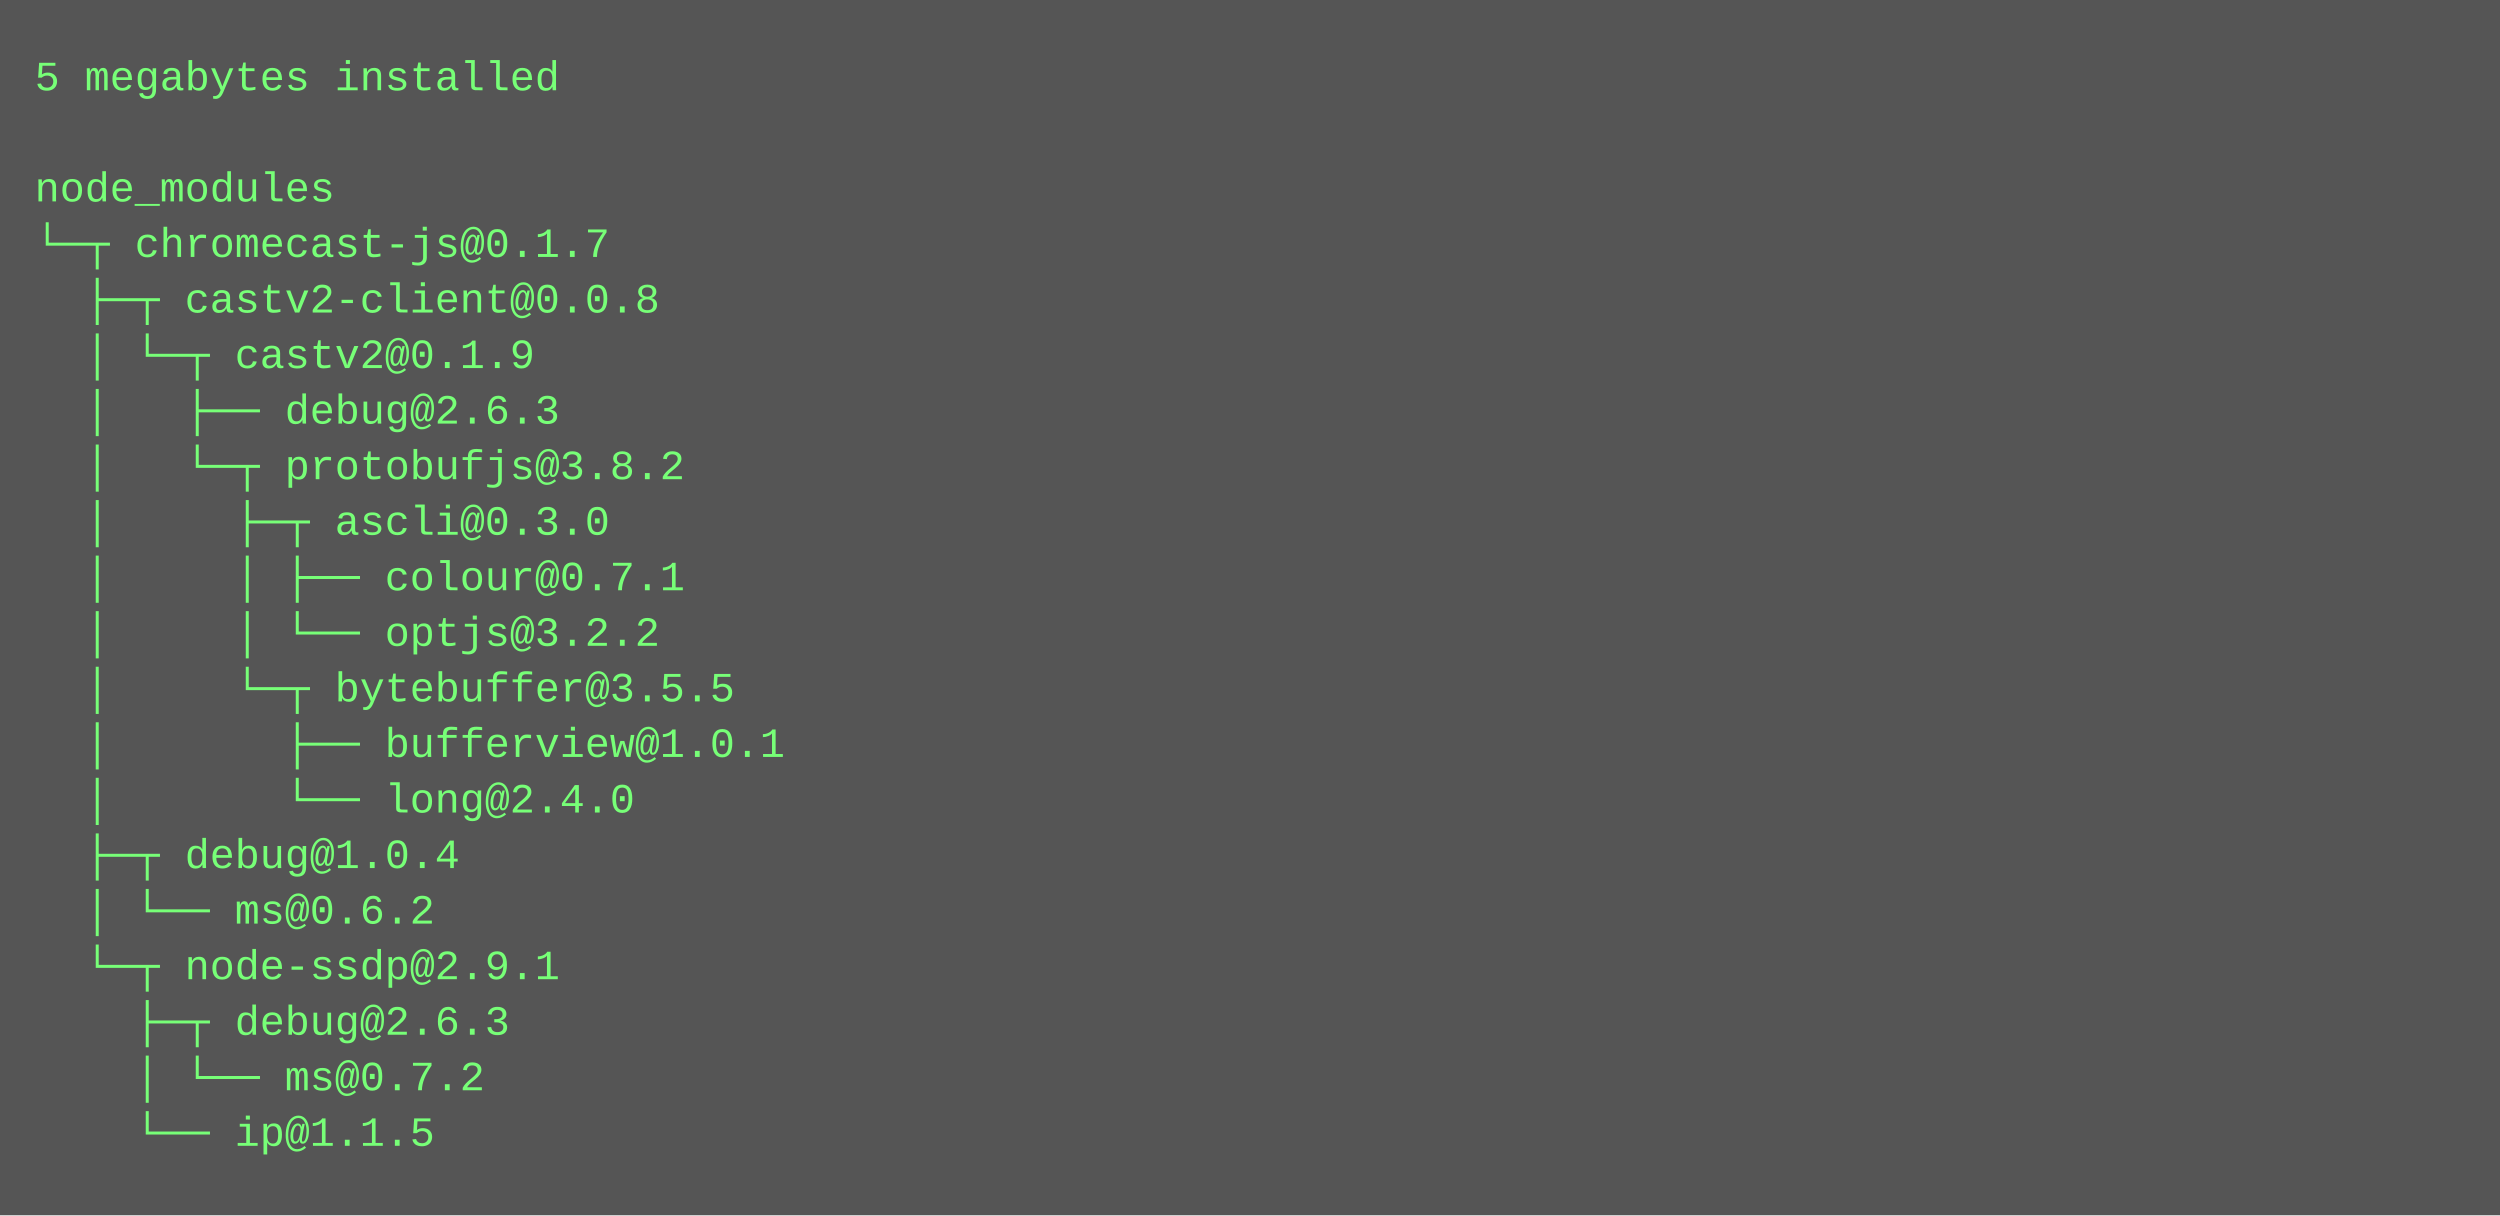
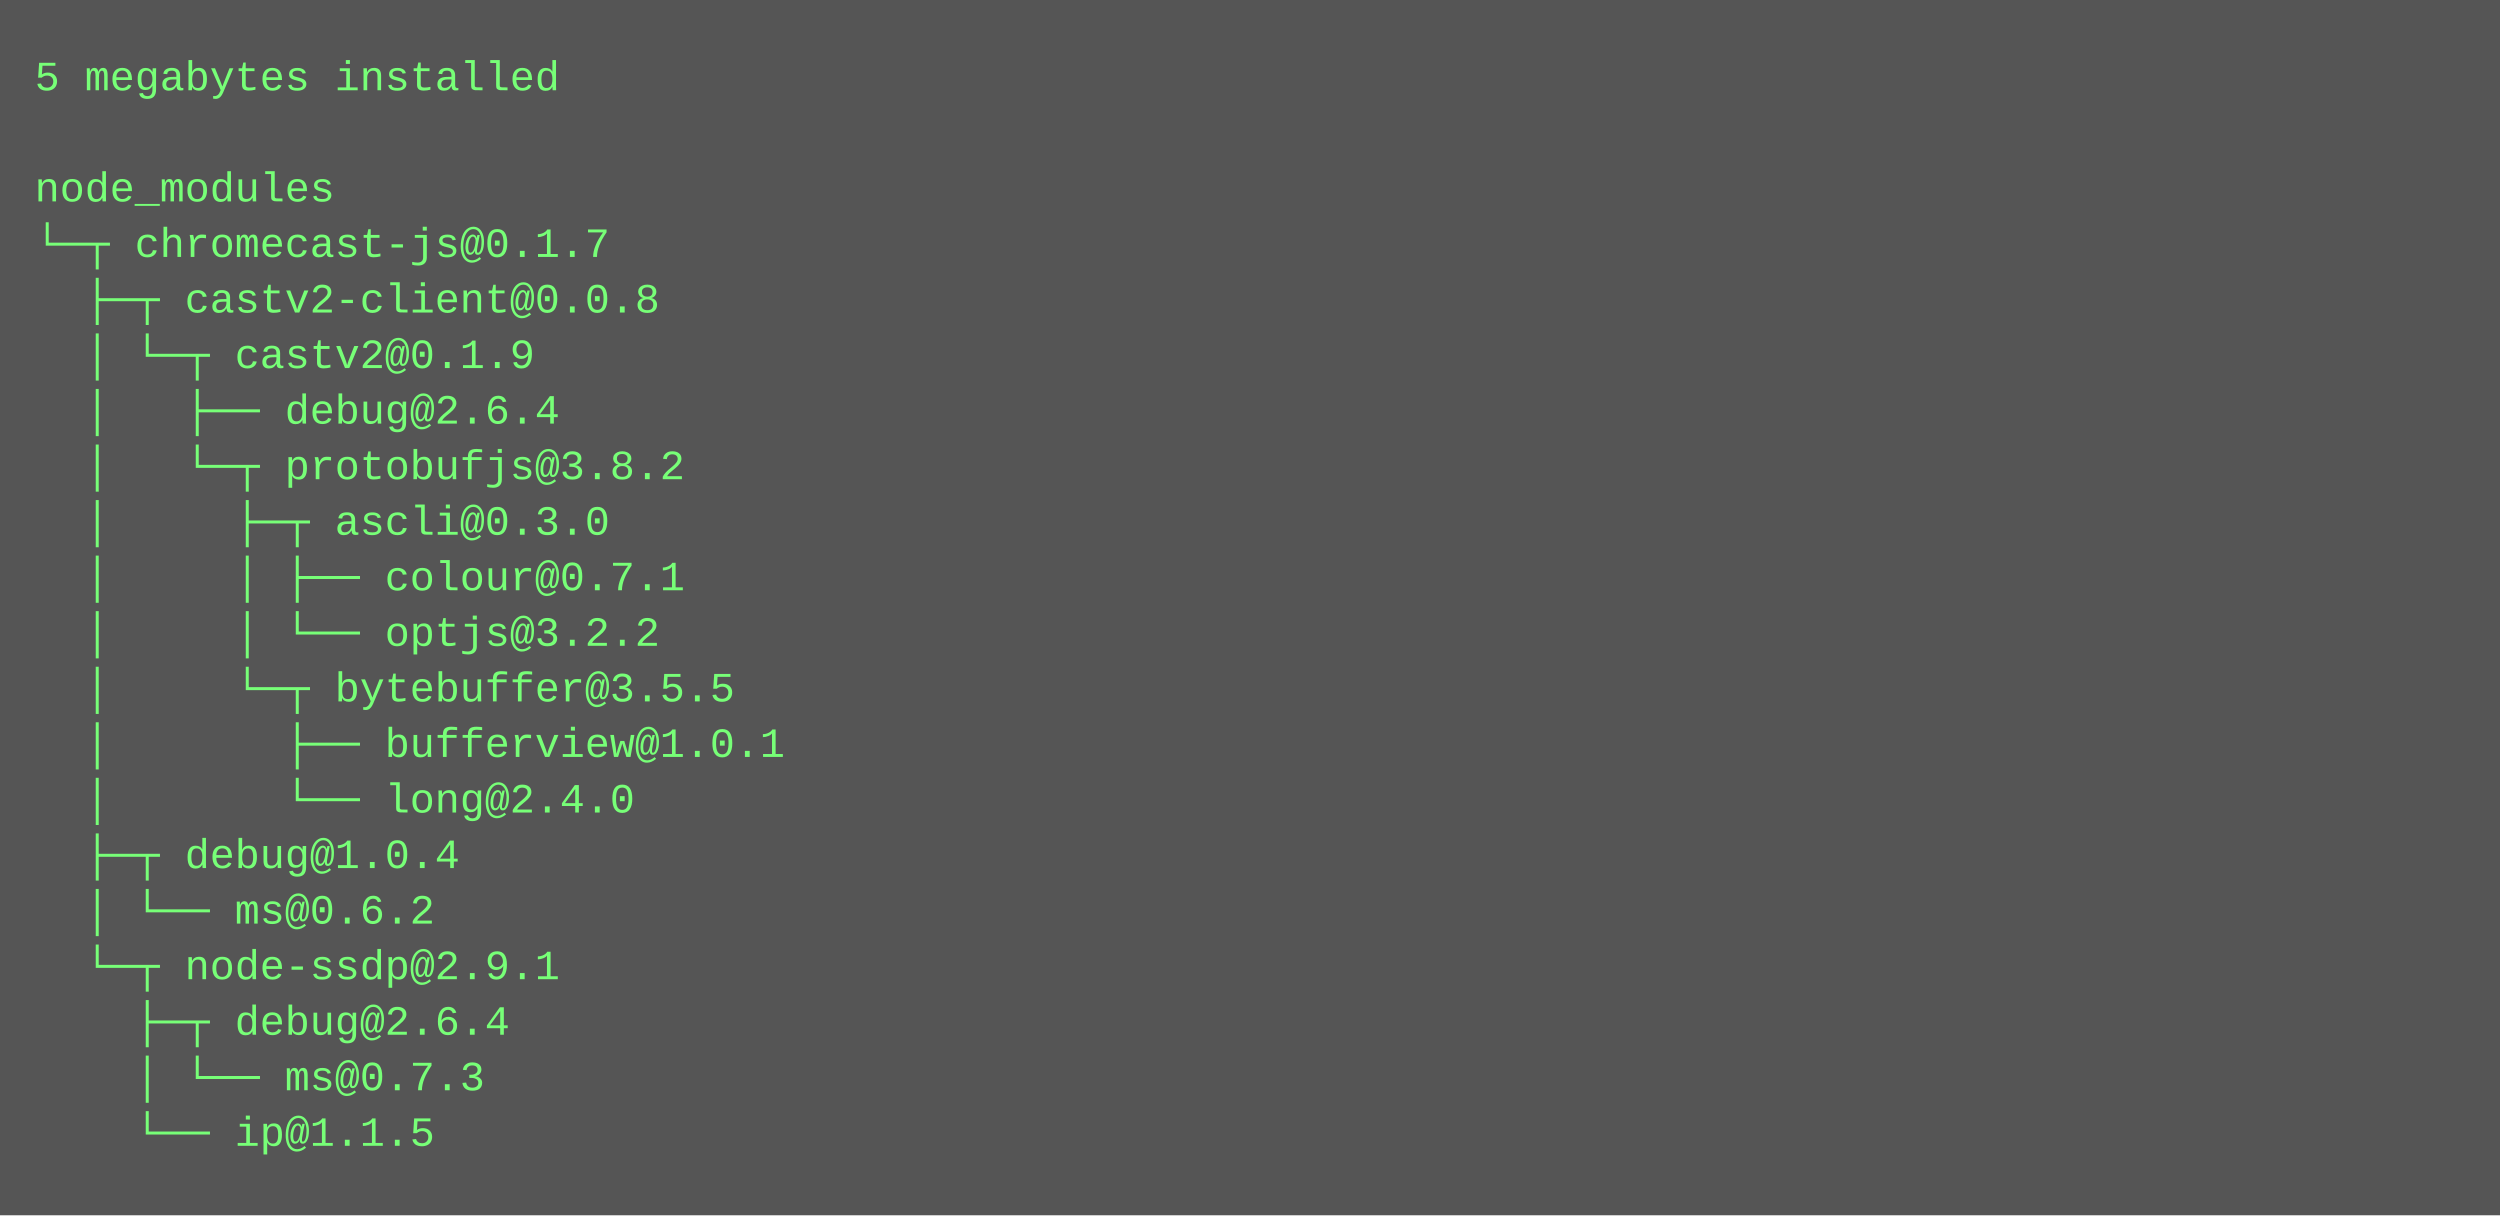
<svg xmlns="http://www.w3.org/2000/svg" height="350" width="720">
  <rect height="350" fill="#555" width="720" />
  <text fill="#7f7" font-family="Courier New" font-size="12" xml:space="preserve">
    <tspan x="10" y="26">5 megabytes installed</tspan>
    <tspan x="10" y="42" />
    <tspan x="10" y="58">node_modules</tspan>
    <tspan x="10" y="74">└─┬ chromecast-js@0.1.7 </tspan>
    <tspan x="10" y="90">  ├─┬ castv2-client@0.0.8 </tspan>
    <tspan x="10" y="106">  │ └─┬ castv2@0.1.9 </tspan>
-     <tspan x="10" y="122">  │   ├── debug@2.6.3 </tspan>
+     <tspan x="10" y="122">  │   ├── debug@2.6.4 </tspan>
    <tspan x="10" y="138">  │   └─┬ protobufjs@3.8.2 </tspan>
    <tspan x="10" y="154">  │     ├─┬ ascli@0.3.0 </tspan>
    <tspan x="10" y="170">  │     │ ├── colour@0.7.1 </tspan>
    <tspan x="10" y="186">  │     │ └── optjs@3.2.2 </tspan>
    <tspan x="10" y="202">  │     └─┬ bytebuffer@3.5.5 </tspan>
    <tspan x="10" y="218">  │       ├── bufferview@1.0.1 </tspan>
    <tspan x="10" y="234">  │       └── long@2.4.0 </tspan>
    <tspan x="10" y="250">  ├─┬ debug@1.0.4 </tspan>
    <tspan x="10" y="266">  │ └── ms@0.6.2 </tspan>
    <tspan x="10" y="282">  └─┬ node-ssdp@2.9.1 </tspan>
-     <tspan x="10" y="298">    ├─┬ debug@2.6.3 </tspan>
-     <tspan x="10" y="314">    │ └── ms@0.7.2 </tspan>
+     <tspan x="10" y="298">    ├─┬ debug@2.6.4 </tspan>
+     <tspan x="10" y="314">    │ └── ms@0.7.3 </tspan>
    <tspan x="10" y="330">    └── ip@1.1.5</tspan>
  </text>
</svg>
